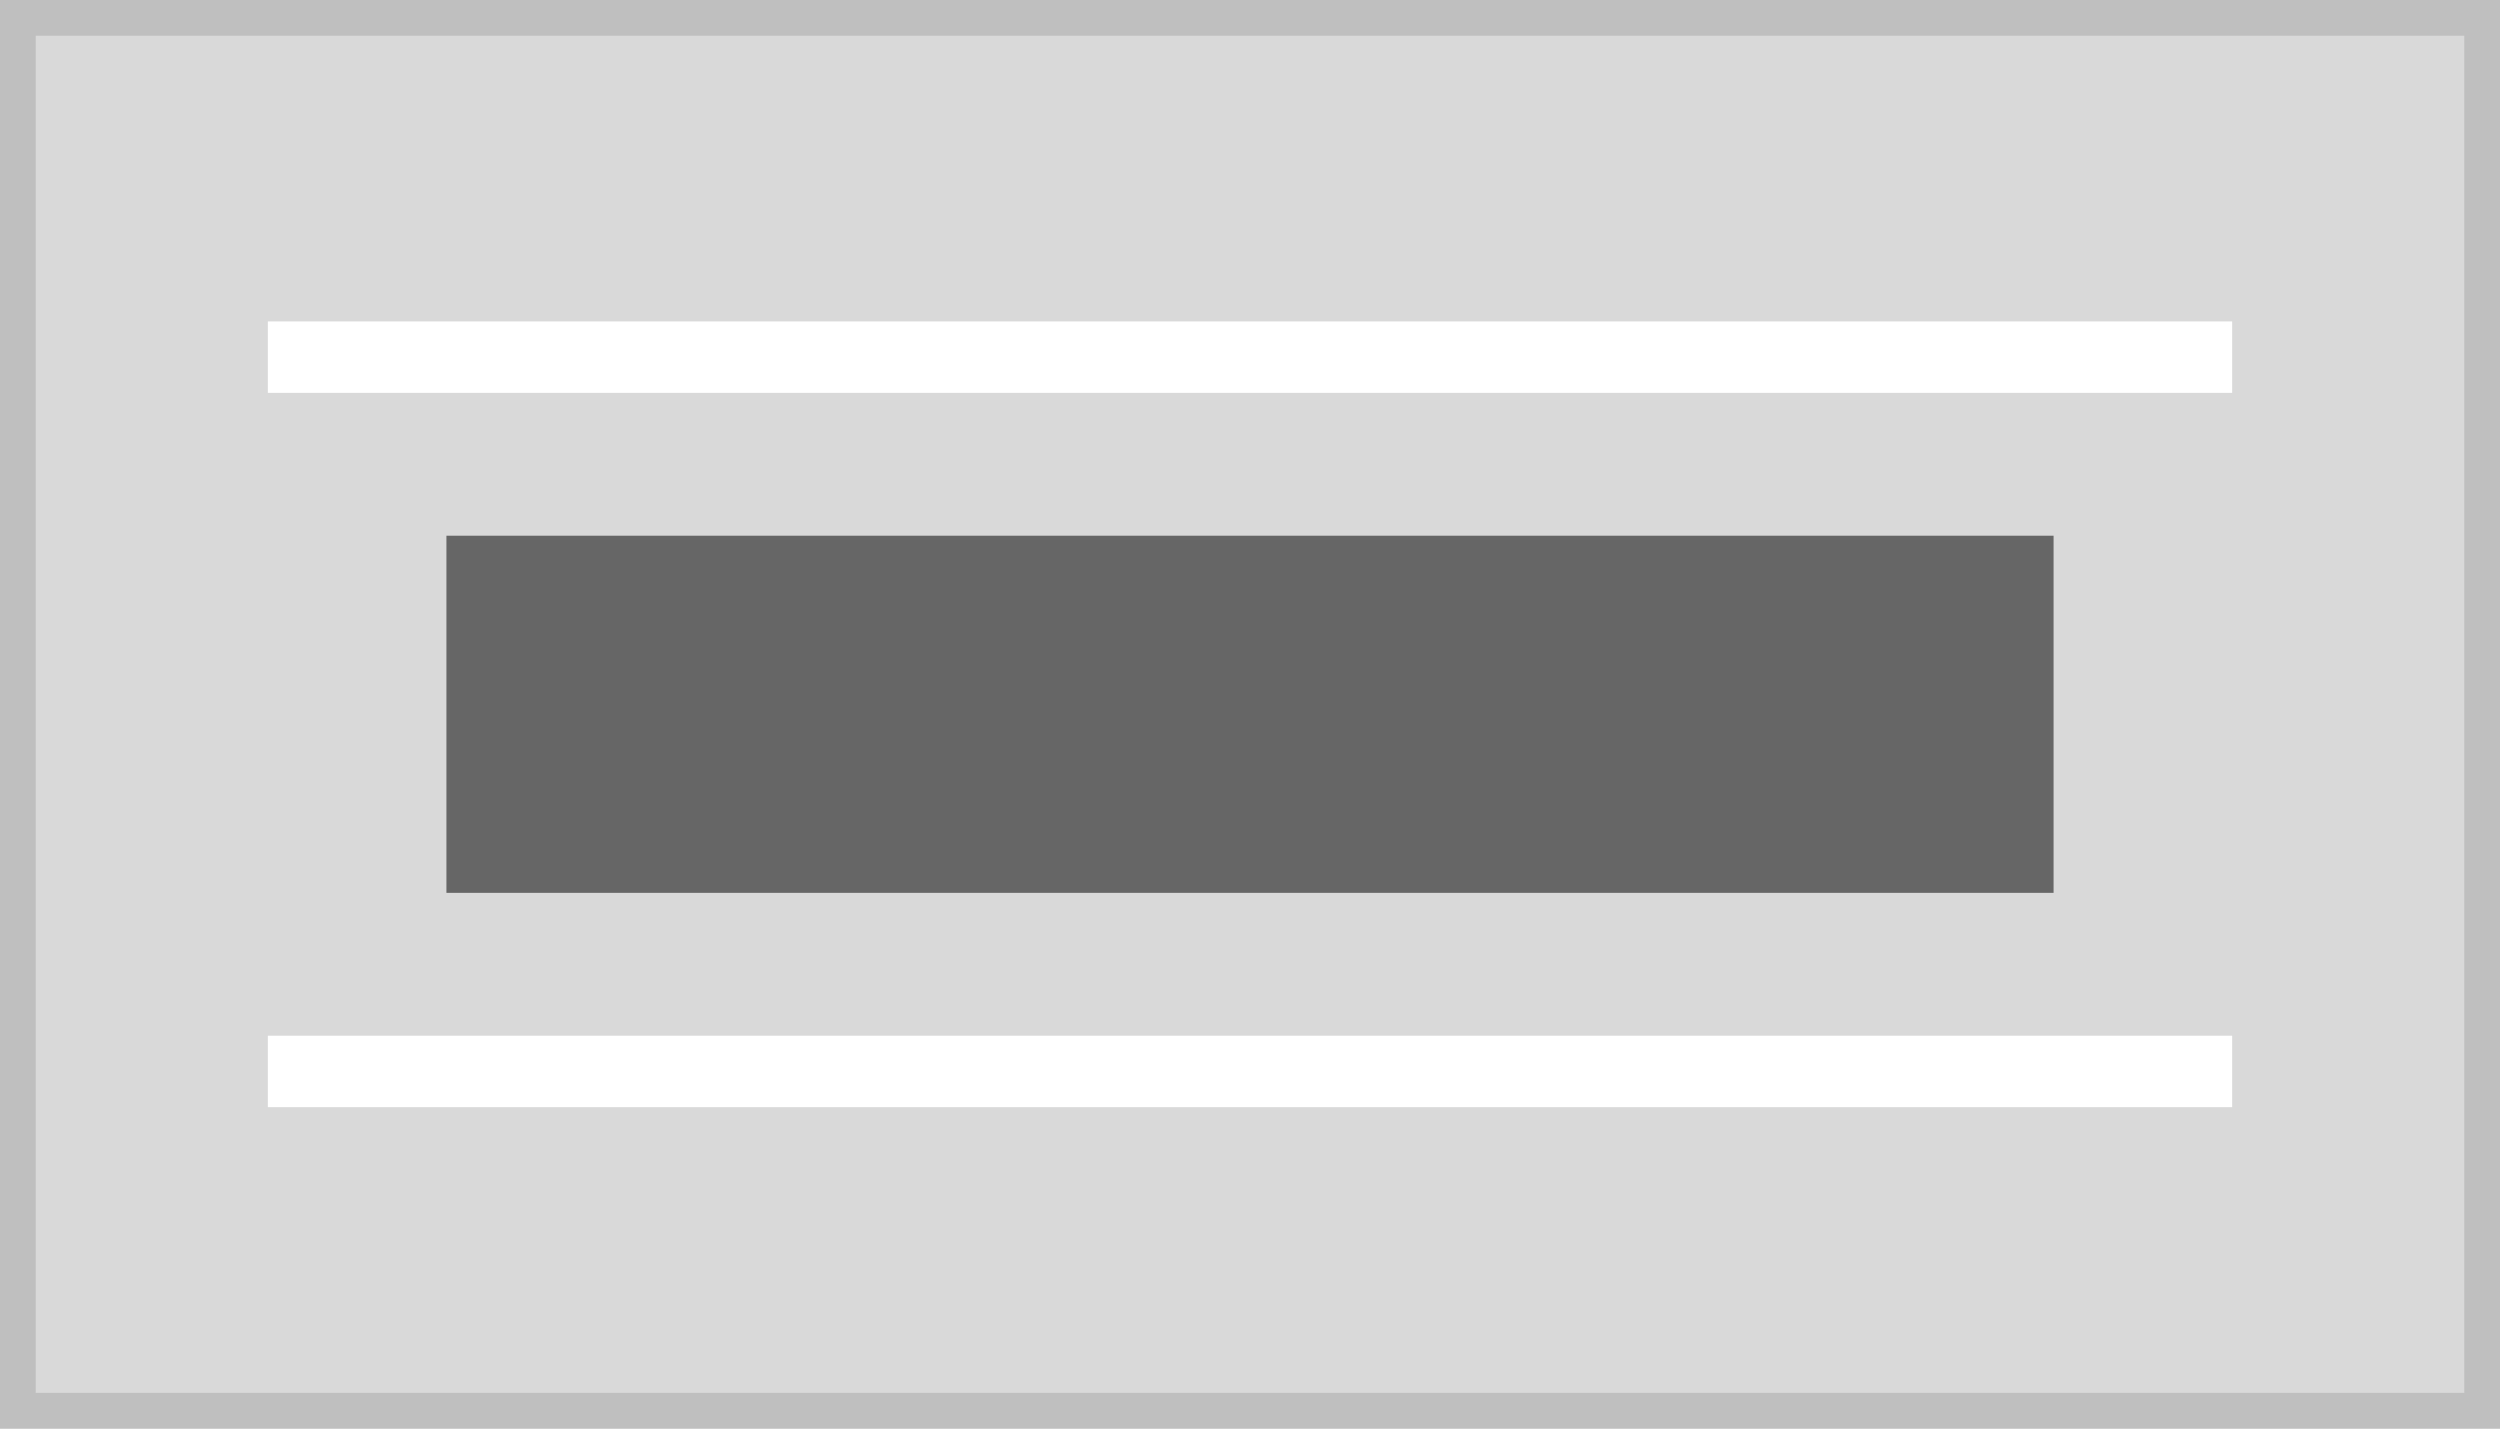
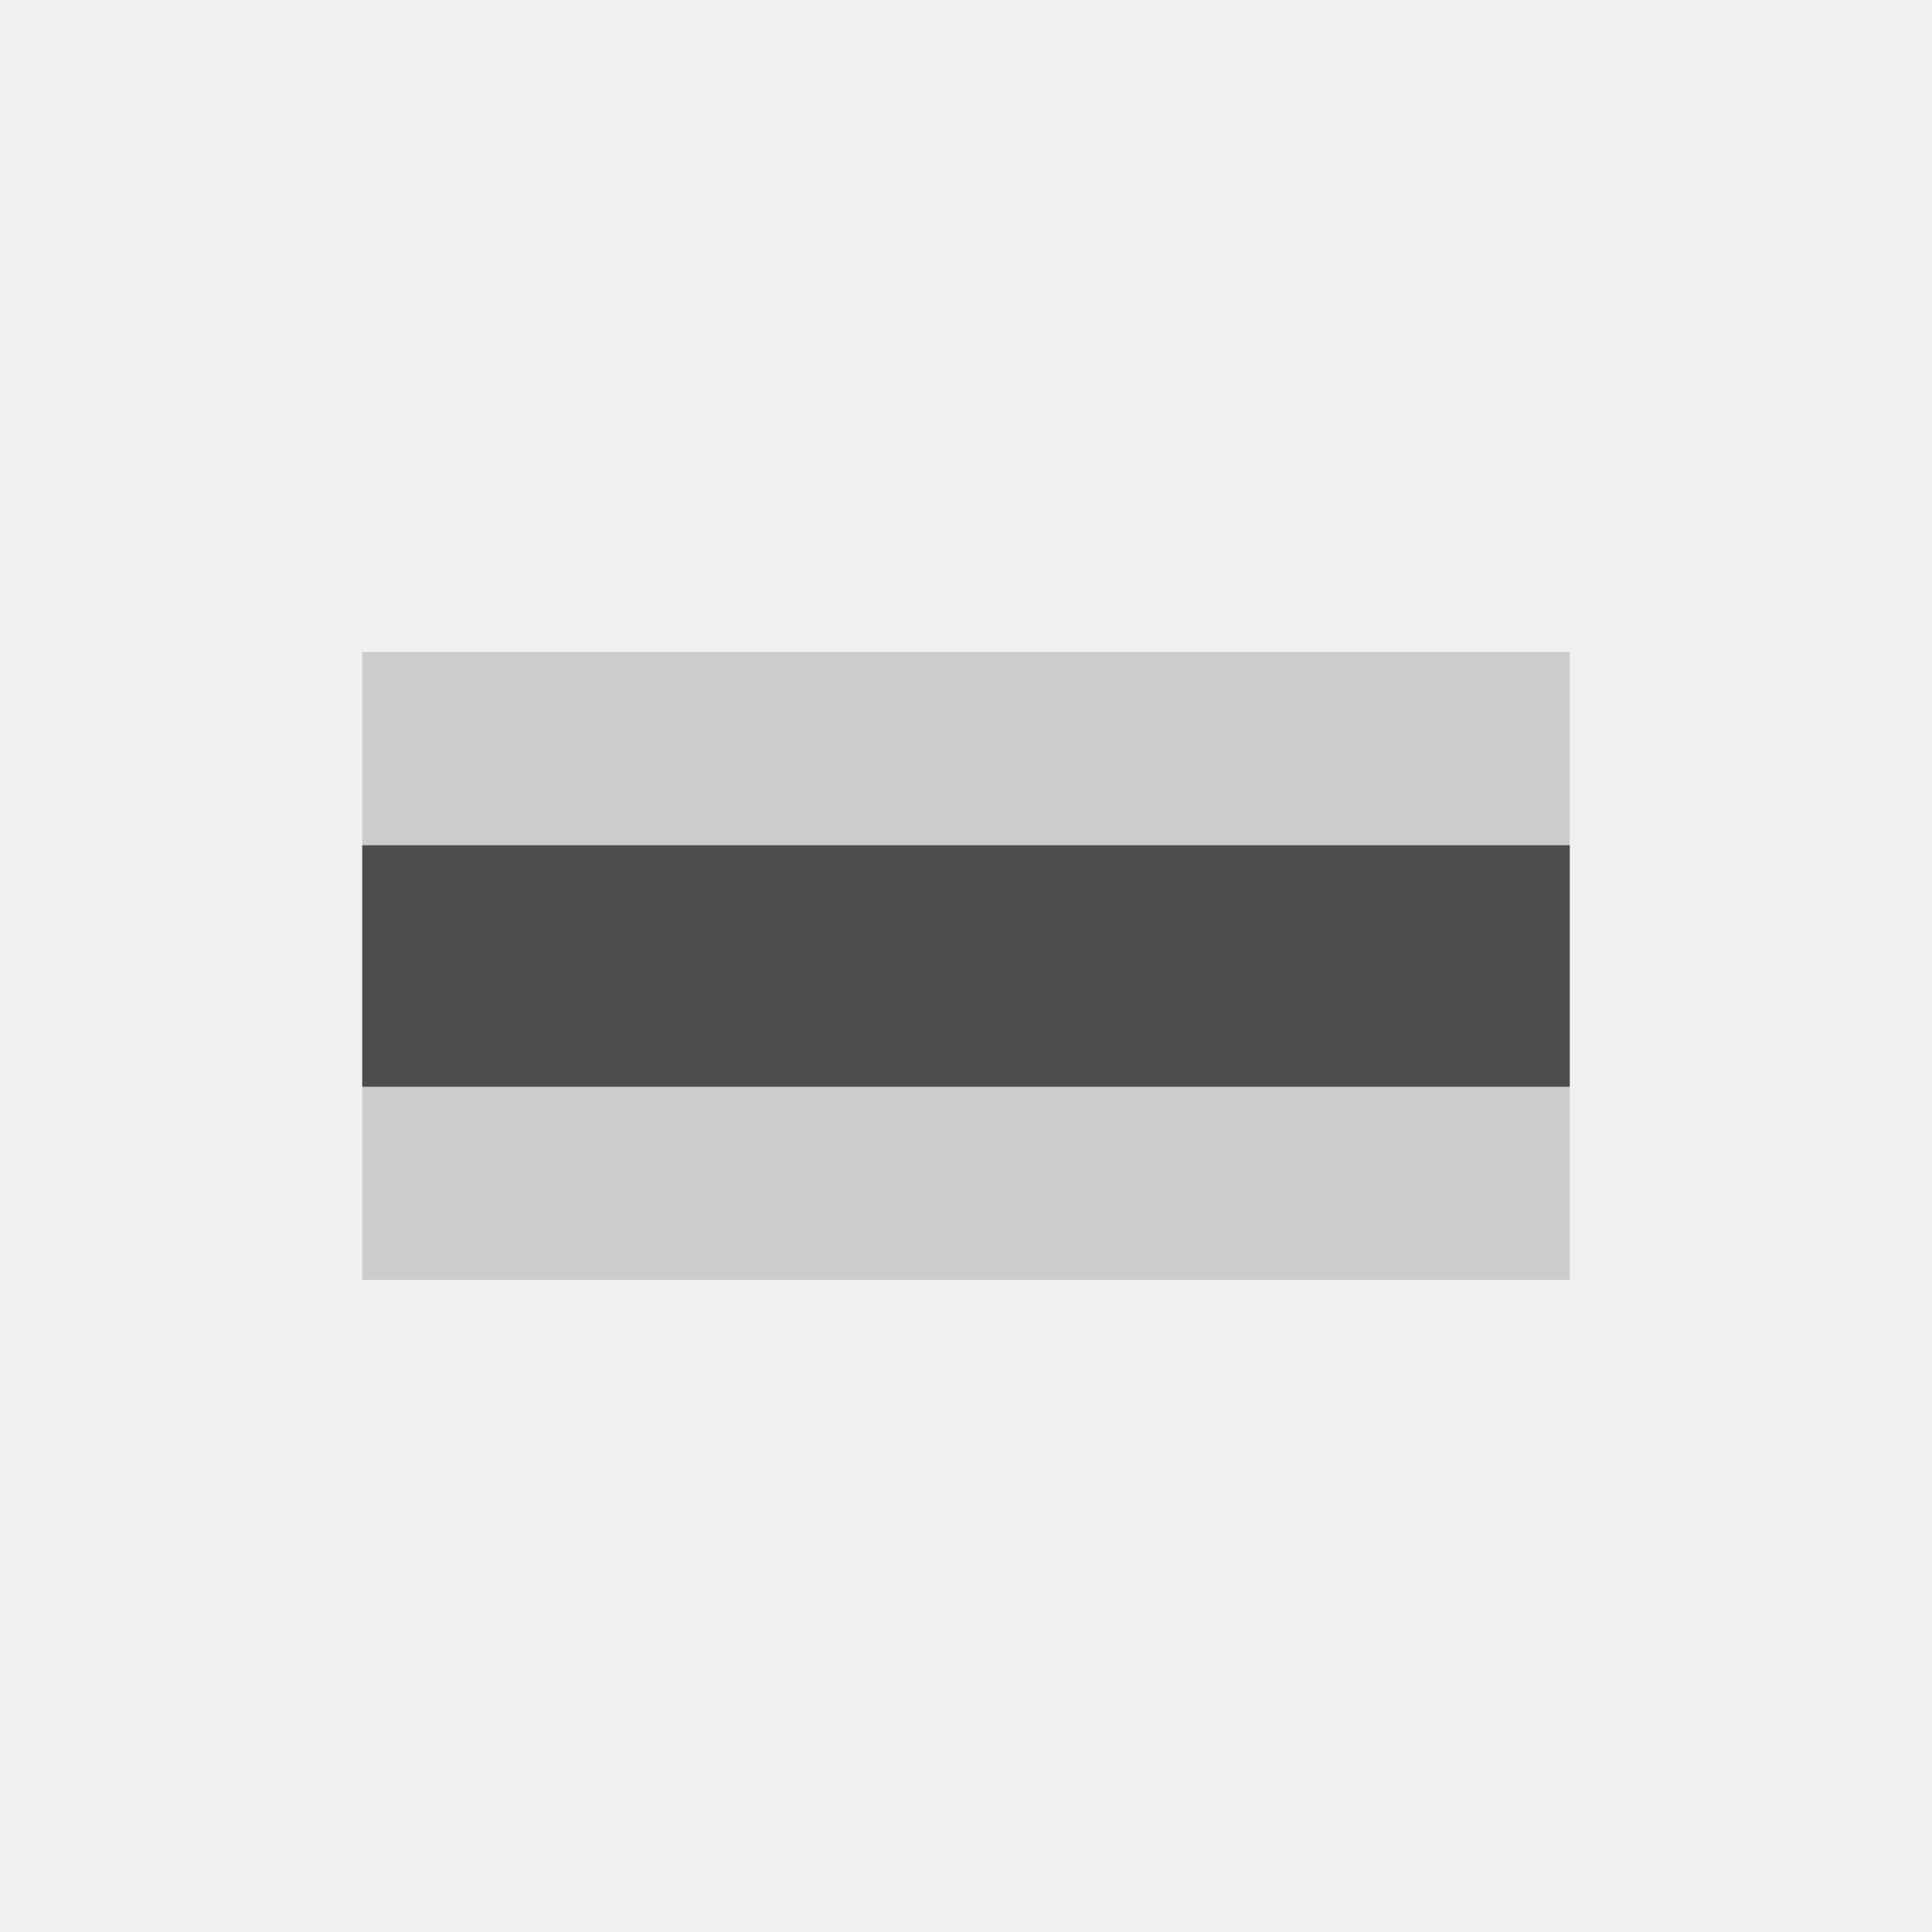
- <svg xmlns="http://www.w3.org/2000/svg" width="140" height="80" viewBox="0 0 140 80">
+ <svg xmlns="http://www.w3.org/2000/svg" width="80" height="80" viewBox="0 0 80 80">
  <g transform="translate(-1 -1)">
-     <g transform="translate(1 1)" fill="#d9d9d9" stroke="#bfbfbf" stroke-miterlimit="10" stroke-width="2">
-       <rect width="140" height="80" stroke="none" />
-       <rect x="1" y="1" width="138" height="78" fill="none" />
-     </g>
-     <rect width="90" height="20" transform="translate(26 31)" fill="#666" />
-     <rect width="110" height="4" transform="translate(16 19)" fill="#fff" />
-     <rect width="110" height="4" transform="translate(16 59)" fill="#fff" />
+     <rect width="80" height="80" transform="translate(1 1)" fill="#f0f0f0" />
+     <rect width="50" height="26" transform="translate(16 28)" fill="#ccc" />
+     <rect width="50" height="10" transform="translate(16 36)" fill="#4d4d4d" />
  </g>
</svg>
